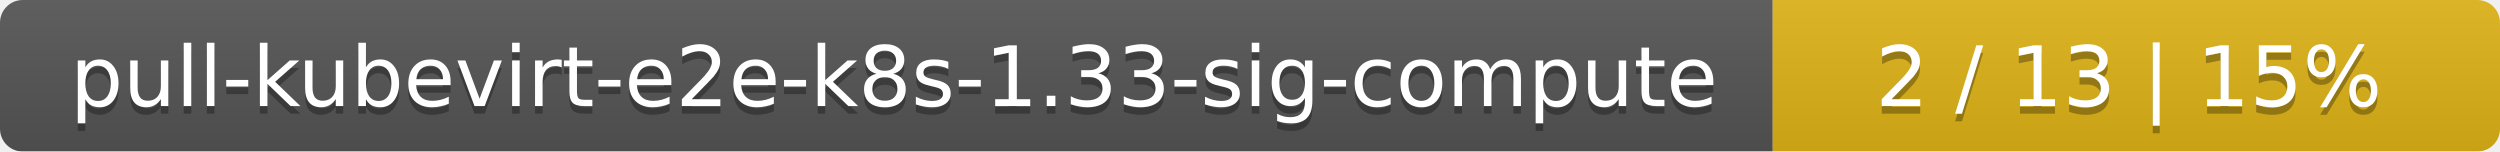
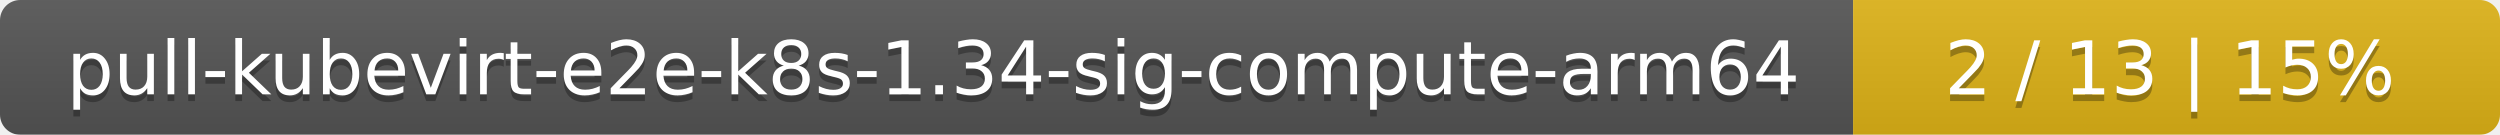
- <svg xmlns="http://www.w3.org/2000/svg" width="330" height="20">
+ <svg xmlns="http://www.w3.org/2000/svg" width="371" height="20">
  <linearGradient id="smooth" x2="0" y2="100%">
    <stop offset="0" stop-color="#bbb" stop-opacity=".1" />
    <stop offset="1" stop-opacity=".1" />
  </linearGradient>
  <mask id="round">
-     <rect width="330" height="20" rx="3" fill="#fff" />
+     <rect width="371" height="20" rx="3" fill="#fff" />
  </mask>
  <g mask="url(#round)">
-     <rect width="234" height="20" fill="#555" />
-     <rect x="234" width="96" height="20" fill="#dfb317" />
-     <rect width="330" height="20" fill="url(#smooth)" />
+     <rect width="275" height="20" fill="#555" />
+     <rect x="275" width="96" height="20" fill="#dfb317" />
+     <rect width="371" height="20" fill="url(#smooth)" />
  </g>
  <g fill="#fff" text-anchor="middle" font-family="DejaVu Sans,Verdana,Geneva,sans-serif" font-size="11">
-     <text x="118" y="15" fill="#010101" fill-opacity=".3">pull-kubevirt-e2e-k8s-1.33-sig-compute</text>
-     <text x="118" y="14">pull-kubevirt-e2e-k8s-1.33-sig-compute</text>
-     <text x="281" y="15" fill="#010101" fill-opacity=".3">2 / 13    |    15%</text>
-     <text x="281" y="14">2 / 13    |    15%</text>
+     <text x="138.5" y="15" fill="#010101" fill-opacity=".3">pull-kubevirt-e2e-k8s-1.34-sig-compute-arm64</text>
+     <text x="138.5" y="14">pull-kubevirt-e2e-k8s-1.34-sig-compute-arm64</text>
+     <text x="322" y="15" fill="#010101" fill-opacity=".3">2 / 13    |    15%</text>
+     <text x="322" y="14">2 / 13    |    15%</text>
  </g>
</svg>
